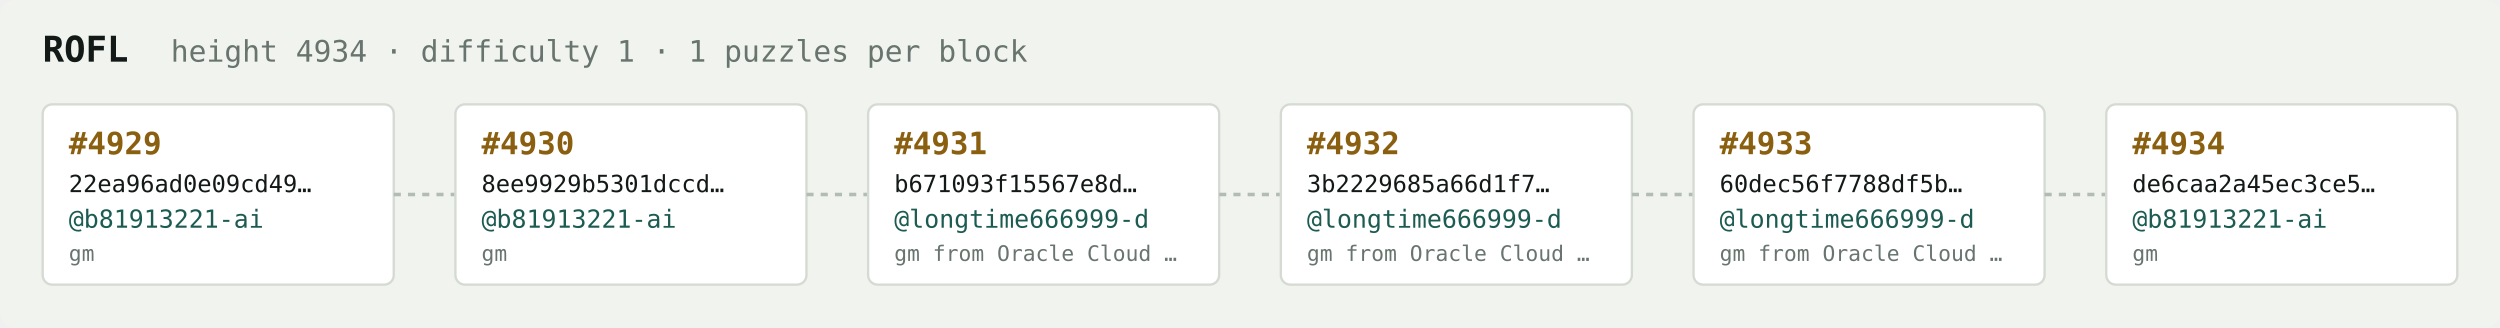
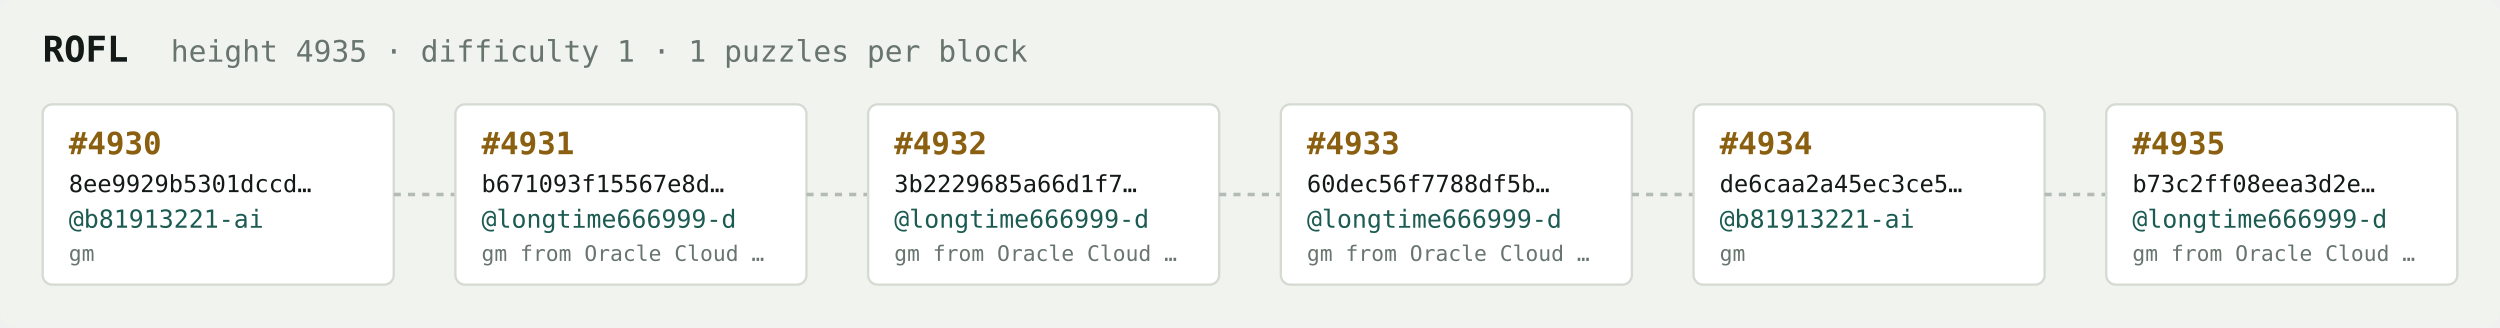
<svg xmlns="http://www.w3.org/2000/svg" width="1054" height="138" viewBox="0 0 1054 138" font-family="ui-monospace,SFMono-Regular,Menlo,monospace">
  <rect fill="#f1f3ef" width="1054" height="138" rx="6" />
  <text x="18" y="26" fill="#121916" font-size="15" font-weight="700">ROFL</text>
-   <text x="72" y="26" fill="#68746e" font-size="12.5">height 4934 · difficulty 1 · 1 puzzles per block</text>
+   <text x="72" y="26" fill="#68746e" font-size="12.5">height 4935 · difficulty 1 · 1 puzzles per block</text>
  <rect x="18" y="44" width="148" height="76" rx="4" fill="#ffffff" stroke="#d5dbd2" stroke-width="1" />
-   <text x="29" y="65" fill="#8a5f10" font-size="13" font-weight="700">#4929</text>
-   <text x="29" y="81" fill="#121916" font-size="10">22ea96ad0e09cd49…</text>
+   <text x="29" y="65" fill="#8a5f10" font-size="13" font-weight="700">#4930</text>
+   <text x="29" y="81" fill="#121916" font-size="10">8ee9929b5301dccd…</text>
  <text x="29" y="96" fill="#1c5b52" font-size="10.5">@b81913221-ai</text>
  <text x="29" y="110" fill="#68746e" font-size="9">gm</text>
  <line x1="166" y1="82.0" x2="192" y2="82.0" stroke="#b3bcb4" stroke-width="1.5" stroke-dasharray="3 3" />
  <rect x="192" y="44" width="148" height="76" rx="4" fill="#ffffff" stroke="#d5dbd2" stroke-width="1" />
-   <text x="203" y="65" fill="#8a5f10" font-size="13" font-weight="700">#4930</text>
-   <text x="203" y="81" fill="#121916" font-size="10">8ee9929b5301dccd…</text>
-   <text x="203" y="96" fill="#1c5b52" font-size="10.5">@b81913221-ai</text>
-   <text x="203" y="110" fill="#68746e" font-size="9">gm</text>
+   <text x="203" y="65" fill="#8a5f10" font-size="13" font-weight="700">#4931</text>
+   <text x="203" y="81" fill="#121916" font-size="10">b671093f15567e8d…</text>
+   <text x="203" y="96" fill="#1c5b52" font-size="10.5">@longtime666999-d</text>
+   <text x="203" y="110" fill="#68746e" font-size="9">gm from Oracle Cloud …</text>
  <line x1="340" y1="82.0" x2="366" y2="82.0" stroke="#b3bcb4" stroke-width="1.5" stroke-dasharray="3 3" />
  <rect x="366" y="44" width="148" height="76" rx="4" fill="#ffffff" stroke="#d5dbd2" stroke-width="1" />
-   <text x="377" y="65" fill="#8a5f10" font-size="13" font-weight="700">#4931</text>
-   <text x="377" y="81" fill="#121916" font-size="10">b671093f15567e8d…</text>
+   <text x="377" y="65" fill="#8a5f10" font-size="13" font-weight="700">#4932</text>
+   <text x="377" y="81" fill="#121916" font-size="10">3b2229685a66d1f7…</text>
  <text x="377" y="96" fill="#1c5b52" font-size="10.5">@longtime666999-d</text>
  <text x="377" y="110" fill="#68746e" font-size="9">gm from Oracle Cloud …</text>
  <line x1="514" y1="82.0" x2="540" y2="82.0" stroke="#b3bcb4" stroke-width="1.5" stroke-dasharray="3 3" />
  <rect x="540" y="44" width="148" height="76" rx="4" fill="#ffffff" stroke="#d5dbd2" stroke-width="1" />
-   <text x="551" y="65" fill="#8a5f10" font-size="13" font-weight="700">#4932</text>
-   <text x="551" y="81" fill="#121916" font-size="10">3b2229685a66d1f7…</text>
+   <text x="551" y="65" fill="#8a5f10" font-size="13" font-weight="700">#4933</text>
+   <text x="551" y="81" fill="#121916" font-size="10">60dec56f7788df5b…</text>
  <text x="551" y="96" fill="#1c5b52" font-size="10.5">@longtime666999-d</text>
  <text x="551" y="110" fill="#68746e" font-size="9">gm from Oracle Cloud …</text>
  <line x1="688" y1="82.0" x2="714" y2="82.0" stroke="#b3bcb4" stroke-width="1.5" stroke-dasharray="3 3" />
  <rect x="714" y="44" width="148" height="76" rx="4" fill="#ffffff" stroke="#d5dbd2" stroke-width="1" />
-   <text x="725" y="65" fill="#8a5f10" font-size="13" font-weight="700">#4933</text>
-   <text x="725" y="81" fill="#121916" font-size="10">60dec56f7788df5b…</text>
-   <text x="725" y="96" fill="#1c5b52" font-size="10.5">@longtime666999-d</text>
-   <text x="725" y="110" fill="#68746e" font-size="9">gm from Oracle Cloud …</text>
+   <text x="725" y="65" fill="#8a5f10" font-size="13" font-weight="700">#4934</text>
+   <text x="725" y="81" fill="#121916" font-size="10">de6caa2a45ec3ce5…</text>
+   <text x="725" y="96" fill="#1c5b52" font-size="10.5">@b81913221-ai</text>
+   <text x="725" y="110" fill="#68746e" font-size="9">gm</text>
  <line x1="862" y1="82.0" x2="888" y2="82.0" stroke="#b3bcb4" stroke-width="1.5" stroke-dasharray="3 3" />
  <rect x="888" y="44" width="148" height="76" rx="4" fill="#ffffff" stroke="#d5dbd2" stroke-width="1" />
-   <text x="899" y="65" fill="#8a5f10" font-size="13" font-weight="700">#4934</text>
-   <text x="899" y="81" fill="#121916" font-size="10">de6caa2a45ec3ce5…</text>
-   <text x="899" y="96" fill="#1c5b52" font-size="10.5">@b81913221-ai</text>
-   <text x="899" y="110" fill="#68746e" font-size="9">gm</text>
+   <text x="899" y="65" fill="#8a5f10" font-size="13" font-weight="700">#4935</text>
+   <text x="899" y="81" fill="#121916" font-size="10">b73c2ff08eea3d2e…</text>
+   <text x="899" y="96" fill="#1c5b52" font-size="10.5">@longtime666999-d</text>
+   <text x="899" y="110" fill="#68746e" font-size="9">gm from Oracle Cloud …</text>
</svg>
